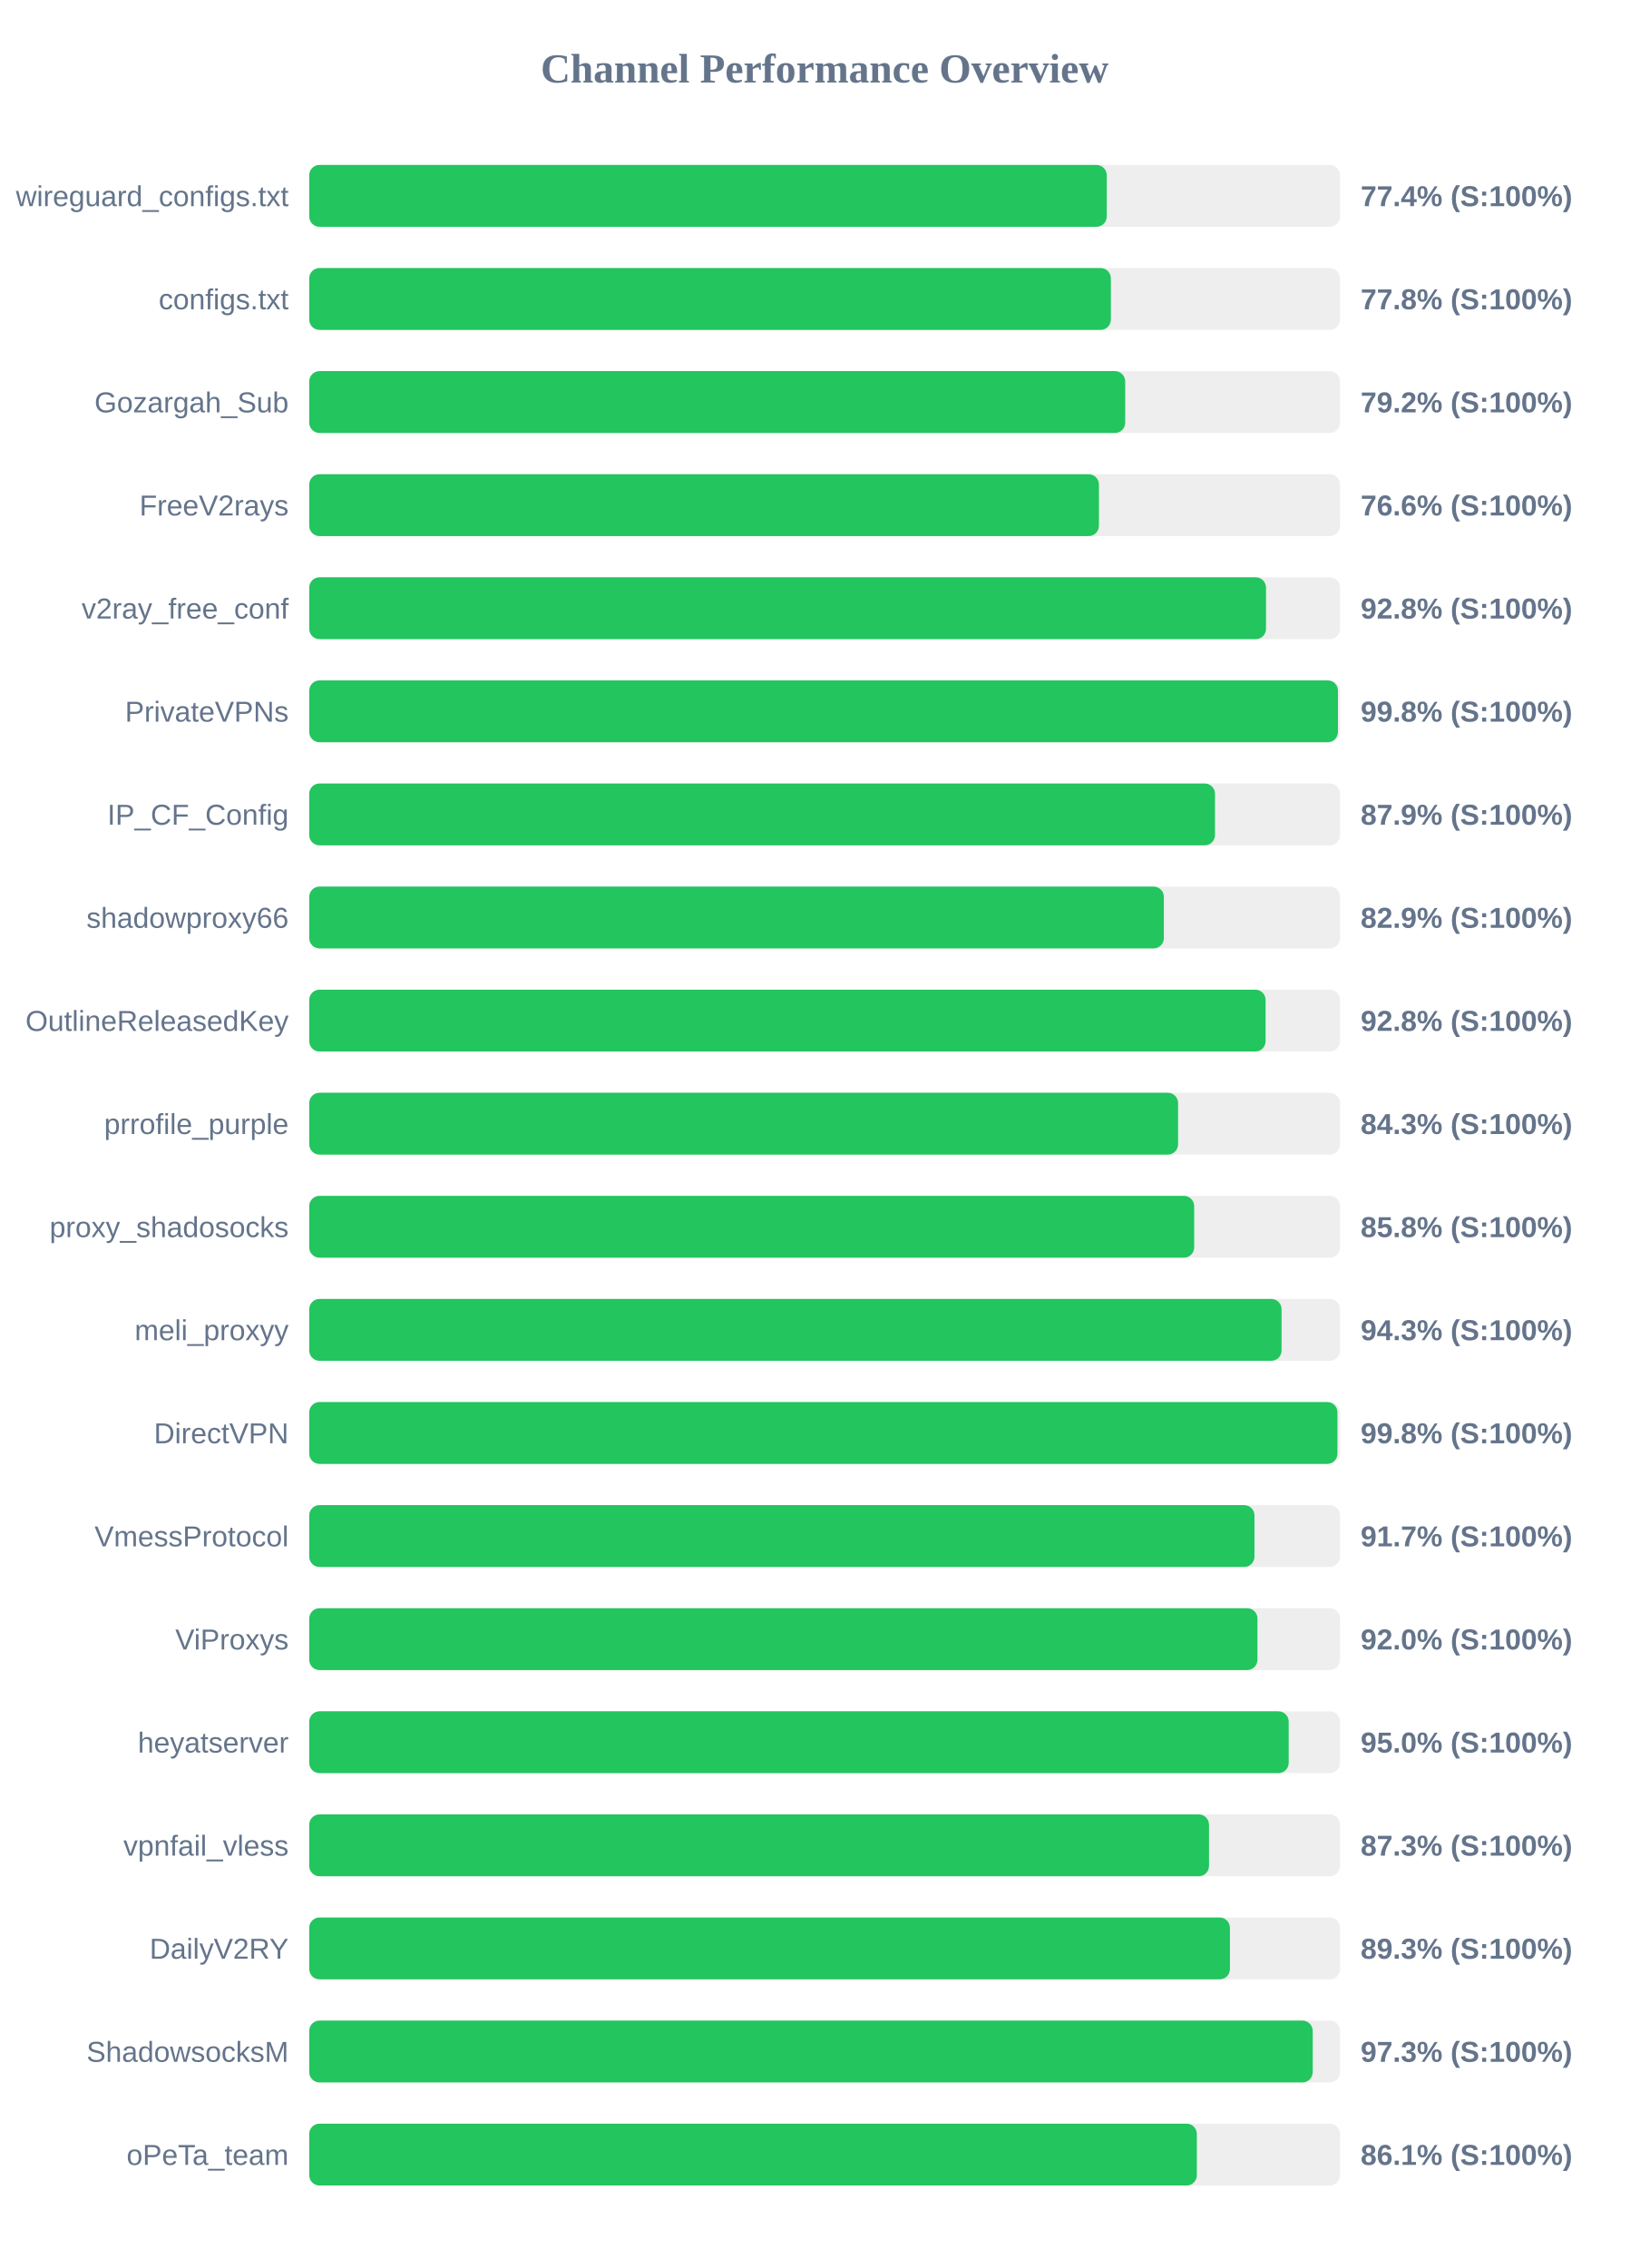
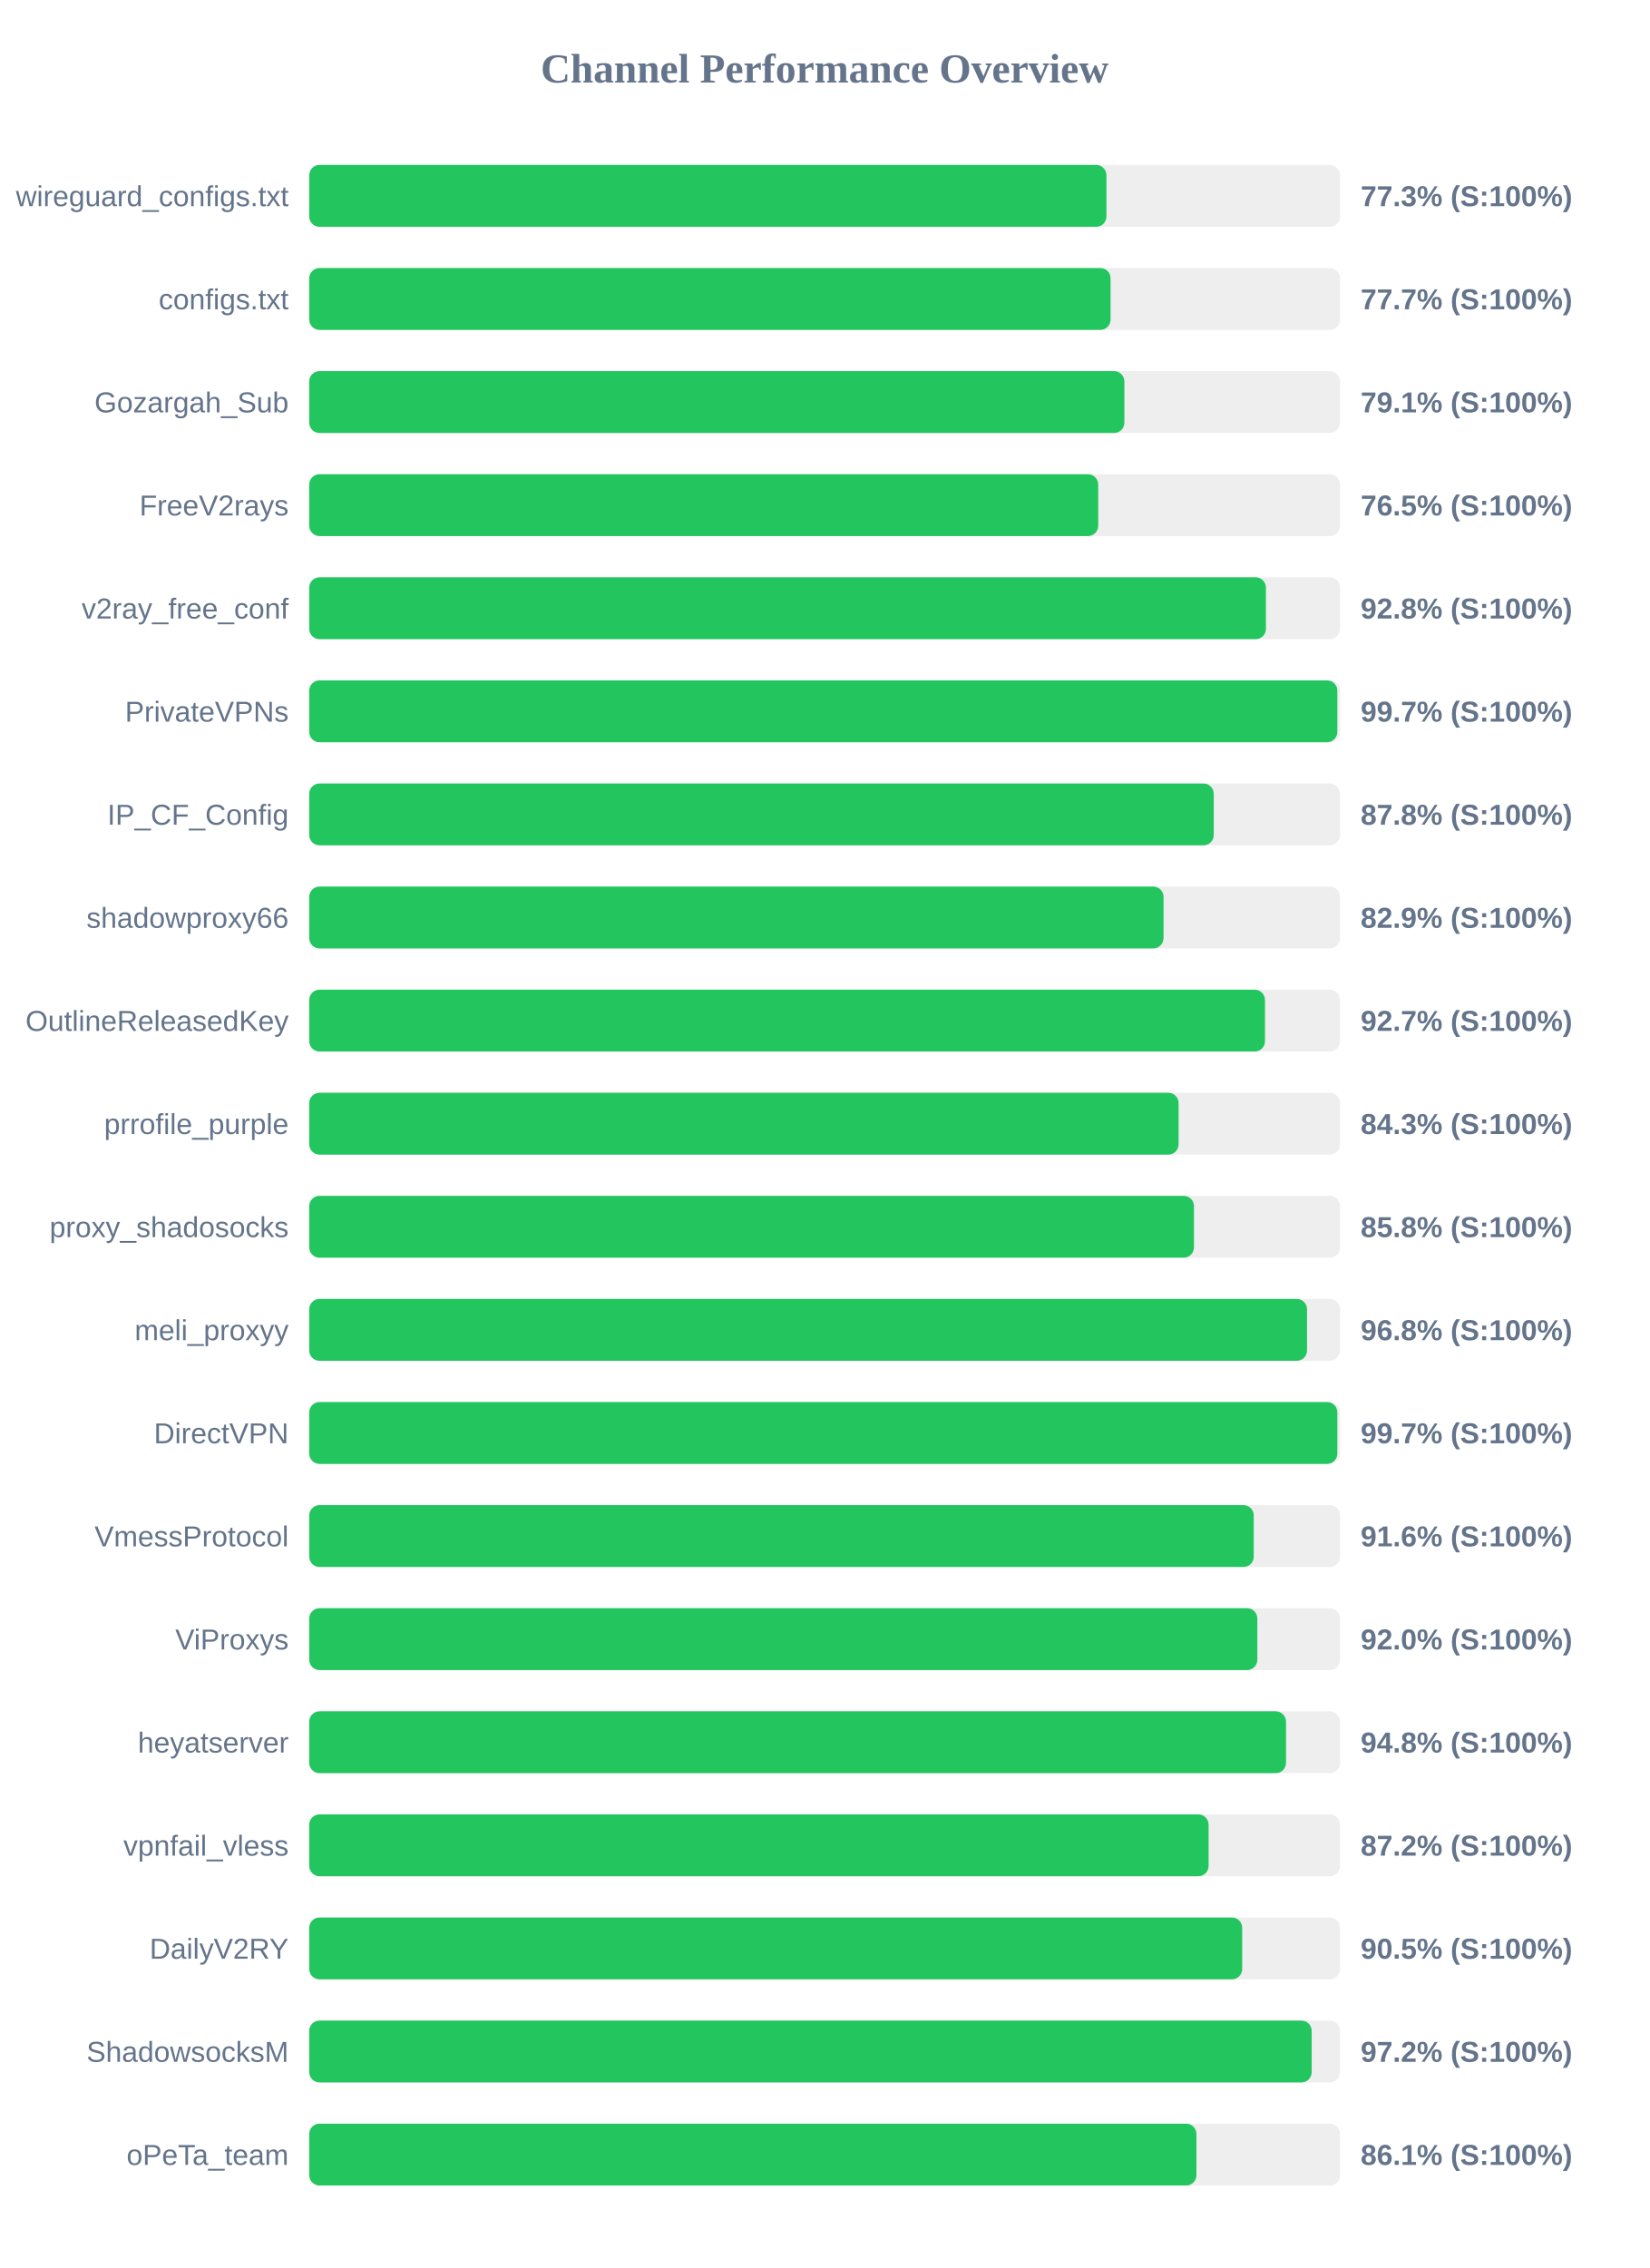
<svg xmlns="http://www.w3.org/2000/svg" width="800" height="1100" version="1.1">
  <style>
        .row { font: 14px Arial; fill: #64748b; }
        .score { font: bold 14px Arial; fill: #64748b; }
    </style>
  <text x="400" y="40" text-anchor="middle" font-size="20px" font-weight="bold" fill="#64748b">Channel Performance Overview</text>
  <rect x="150" y="80" width="500" height="30" fill="#eee" rx="5" />
-   <rect x="150" y="80" width="386.85" height="30" fill="#22c55e" rx="5" />
+   <rect x="150" y="80" width="386.7" height="30" fill="#22c55e" rx="5" />
  <text x="140" y="100" text-anchor="end" class="row">wireguard_configs.txt</text>
-   <text x="660" y="100" text-anchor="start" class="score">77.4% (S:100%)</text>
+   <text x="660" y="100" text-anchor="start" class="score">77.3% (S:100%)</text>
  <rect x="150" y="130" width="500" height="30" fill="#eee" rx="5" />
-   <rect x="150" y="130" width="388.85" height="30" fill="#22c55e" rx="5" />
+   <rect x="150" y="130" width="388.7" height="30" fill="#22c55e" rx="5" />
  <text x="140" y="150" text-anchor="end" class="row">configs.txt</text>
-   <text x="660" y="150" text-anchor="start" class="score">77.8% (S:100%)</text>
+   <text x="660" y="150" text-anchor="start" class="score">77.7% (S:100%)</text>
  <rect x="150" y="180" width="500" height="30" fill="#eee" rx="5" />
-   <rect x="150" y="180" width="395.8" height="30" fill="#22c55e" rx="5" />
+   <rect x="150" y="180" width="395.4" height="30" fill="#22c55e" rx="5" />
  <text x="140" y="200" text-anchor="end" class="row">Gozargah_Sub</text>
-   <text x="660" y="200" text-anchor="start" class="score">79.2% (S:100%)</text>
+   <text x="660" y="200" text-anchor="start" class="score">79.1% (S:100%)</text>
  <rect x="150" y="230" width="500" height="30" fill="#eee" rx="5" />
-   <rect x="150" y="230" width="383.05" height="30" fill="#22c55e" rx="5" />
+   <rect x="150" y="230" width="382.7" height="30" fill="#22c55e" rx="5" />
  <text x="140" y="250" text-anchor="end" class="row">FreeV2rays</text>
-   <text x="660" y="250" text-anchor="start" class="score">76.6% (S:100%)</text>
+   <text x="660" y="250" text-anchor="start" class="score">76.5% (S:100%)</text>
  <rect x="150" y="280" width="500" height="30" fill="#eee" rx="5" />
-   <rect x="150" y="280" width="464.1" height="30" fill="#22c55e" rx="5" />
+   <rect x="150" y="280" width="464.05" height="30" fill="#22c55e" rx="5" />
  <text x="140" y="300" text-anchor="end" class="row">v2ray_free_conf</text>
  <text x="660" y="300" text-anchor="start" class="score">92.8% (S:100%)</text>
  <rect x="150" y="330" width="500" height="30" fill="#eee" rx="5" />
-   <rect x="150" y="330" width="499.0" height="30" fill="#22c55e" rx="5" />
+   <rect x="150" y="330" width="498.7" height="30" fill="#22c55e" rx="5" />
  <text x="140" y="350" text-anchor="end" class="row">PrivateVPNs</text>
-   <text x="660" y="350" text-anchor="start" class="score">99.8% (S:100%)</text>
+   <text x="660" y="350" text-anchor="start" class="score">99.7% (S:100%)</text>
  <rect x="150" y="380" width="500" height="30" fill="#eee" rx="5" />
-   <rect x="150" y="380" width="439.35" height="30" fill="#22c55e" rx="5" />
+   <rect x="150" y="380" width="438.75" height="30" fill="#22c55e" rx="5" />
  <text x="140" y="400" text-anchor="end" class="row">IP_CF_Config</text>
-   <text x="660" y="400" text-anchor="start" class="score">87.9% (S:100%)</text>
+   <text x="660" y="400" text-anchor="start" class="score">87.8% (S:100%)</text>
  <rect x="150" y="430" width="500" height="30" fill="#eee" rx="5" />
-   <rect x="150" y="430" width="414.55" height="30" fill="#22c55e" rx="5" />
+   <rect x="150" y="430" width="414.4" height="30" fill="#22c55e" rx="5" />
  <text x="140" y="450" text-anchor="end" class="row">shadowproxy66</text>
  <text x="660" y="450" text-anchor="start" class="score">82.9% (S:100%)</text>
  <rect x="150" y="480" width="500" height="30" fill="#eee" rx="5" />
-   <rect x="150" y="480" width="463.9" height="30" fill="#22c55e" rx="5" />
+   <rect x="150" y="480" width="463.6" height="30" fill="#22c55e" rx="5" />
  <text x="140" y="500" text-anchor="end" class="row">OutlineReleasedKey</text>
-   <text x="660" y="500" text-anchor="start" class="score">92.8% (S:100%)</text>
+   <text x="660" y="500" text-anchor="start" class="score">92.7% (S:100%)</text>
  <rect x="150" y="530" width="500" height="30" fill="#eee" rx="5" />
-   <rect x="150" y="530" width="421.45" height="30" fill="#22c55e" rx="5" />
+   <rect x="150" y="530" width="421.7" height="30" fill="#22c55e" rx="5" />
  <text x="140" y="550" text-anchor="end" class="row">prrofile_purple</text>
  <text x="660" y="550" text-anchor="start" class="score">84.3% (S:100%)</text>
  <rect x="150" y="580" width="500" height="30" fill="#eee" rx="5" />
-   <rect x="150" y="580" width="429.25" height="30" fill="#22c55e" rx="5" />
+   <rect x="150" y="580" width="429.15" height="30" fill="#22c55e" rx="5" />
  <text x="140" y="600" text-anchor="end" class="row">proxy_shadosocks</text>
  <text x="660" y="600" text-anchor="start" class="score">85.8% (S:100%)</text>
  <rect x="150" y="630" width="500" height="30" fill="#eee" rx="5" />
-   <rect x="150" y="630" width="471.65" height="30" fill="#22c55e" rx="5" />
+   <rect x="150" y="630" width="484.0" height="30" fill="#22c55e" rx="5" />
  <text x="140" y="650" text-anchor="end" class="row">meli_proxyy</text>
-   <text x="660" y="650" text-anchor="start" class="score">94.3% (S:100%)</text>
+   <text x="660" y="650" text-anchor="start" class="score">96.8% (S:100%)</text>
  <rect x="150" y="680" width="500" height="30" fill="#eee" rx="5" />
-   <rect x="150" y="680" width="498.75" height="30" fill="#22c55e" rx="5" />
+   <rect x="150" y="680" width="498.7" height="30" fill="#22c55e" rx="5" />
  <text x="140" y="700" text-anchor="end" class="row">DirectVPN</text>
-   <text x="660" y="700" text-anchor="start" class="score">99.8% (S:100%)</text>
+   <text x="660" y="700" text-anchor="start" class="score">99.7% (S:100%)</text>
  <rect x="150" y="730" width="500" height="30" fill="#eee" rx="5" />
-   <rect x="150" y="730" width="458.5" height="30" fill="#22c55e" rx="5" />
+   <rect x="150" y="730" width="458.15" height="30" fill="#22c55e" rx="5" />
  <text x="140" y="750" text-anchor="end" class="row">VmessProtocol</text>
-   <text x="660" y="750" text-anchor="start" class="score">91.7% (S:100%)</text>
+   <text x="660" y="750" text-anchor="start" class="score">91.6% (S:100%)</text>
  <rect x="150" y="780" width="500" height="30" fill="#eee" rx="5" />
-   <rect x="150" y="780" width="459.95" height="30" fill="#22c55e" rx="5" />
+   <rect x="150" y="780" width="459.9" height="30" fill="#22c55e" rx="5" />
  <text x="140" y="800" text-anchor="end" class="row">ViProxys</text>
  <text x="660" y="800" text-anchor="start" class="score">92.0% (S:100%)</text>
  <rect x="150" y="830" width="500" height="30" fill="#eee" rx="5" />
-   <rect x="150" y="830" width="475.1" height="30" fill="#22c55e" rx="5" />
+   <rect x="150" y="830" width="473.8" height="30" fill="#22c55e" rx="5" />
  <text x="140" y="850" text-anchor="end" class="row">heyatserver</text>
-   <text x="660" y="850" text-anchor="start" class="score">95.0% (S:100%)</text>
+   <text x="660" y="850" text-anchor="start" class="score">94.8% (S:100%)</text>
  <rect x="150" y="880" width="500" height="30" fill="#eee" rx="5" />
-   <rect x="150" y="880" width="436.45" height="30" fill="#22c55e" rx="5" />
+   <rect x="150" y="880" width="436.25" height="30" fill="#22c55e" rx="5" />
  <text x="140" y="900" text-anchor="end" class="row">vpnfail_vless</text>
-   <text x="660" y="900" text-anchor="start" class="score">87.3% (S:100%)</text>
+   <text x="660" y="900" text-anchor="start" class="score">87.2% (S:100%)</text>
  <rect x="150" y="930" width="500" height="30" fill="#eee" rx="5" />
-   <rect x="150" y="930" width="446.6" height="30" fill="#22c55e" rx="5" />
+   <rect x="150" y="930" width="452.55" height="30" fill="#22c55e" rx="5" />
  <text x="140" y="950" text-anchor="end" class="row">DailyV2RY</text>
-   <text x="660" y="950" text-anchor="start" class="score">89.3% (S:100%)</text>
+   <text x="660" y="950" text-anchor="start" class="score">90.5% (S:100%)</text>
  <rect x="150" y="980" width="500" height="30" fill="#eee" rx="5" />
-   <rect x="150" y="980" width="486.75" height="30" fill="#22c55e" rx="5" />
+   <rect x="150" y="980" width="486.25" height="30" fill="#22c55e" rx="5" />
  <text x="140" y="1000" text-anchor="end" class="row">ShadowsocksM</text>
-   <text x="660" y="1000" text-anchor="start" class="score">97.3% (S:100%)</text>
+   <text x="660" y="1000" text-anchor="start" class="score">97.2% (S:100%)</text>
  <rect x="150" y="1030" width="500" height="30" fill="#eee" rx="5" />
-   <rect x="150" y="1030" width="430.55" height="30" fill="#22c55e" rx="5" />
+   <rect x="150" y="1030" width="430.35" height="30" fill="#22c55e" rx="5" />
  <text x="140" y="1050" text-anchor="end" class="row">oPeTa_team</text>
  <text x="660" y="1050" text-anchor="start" class="score">86.1% (S:100%)</text>
</svg>
